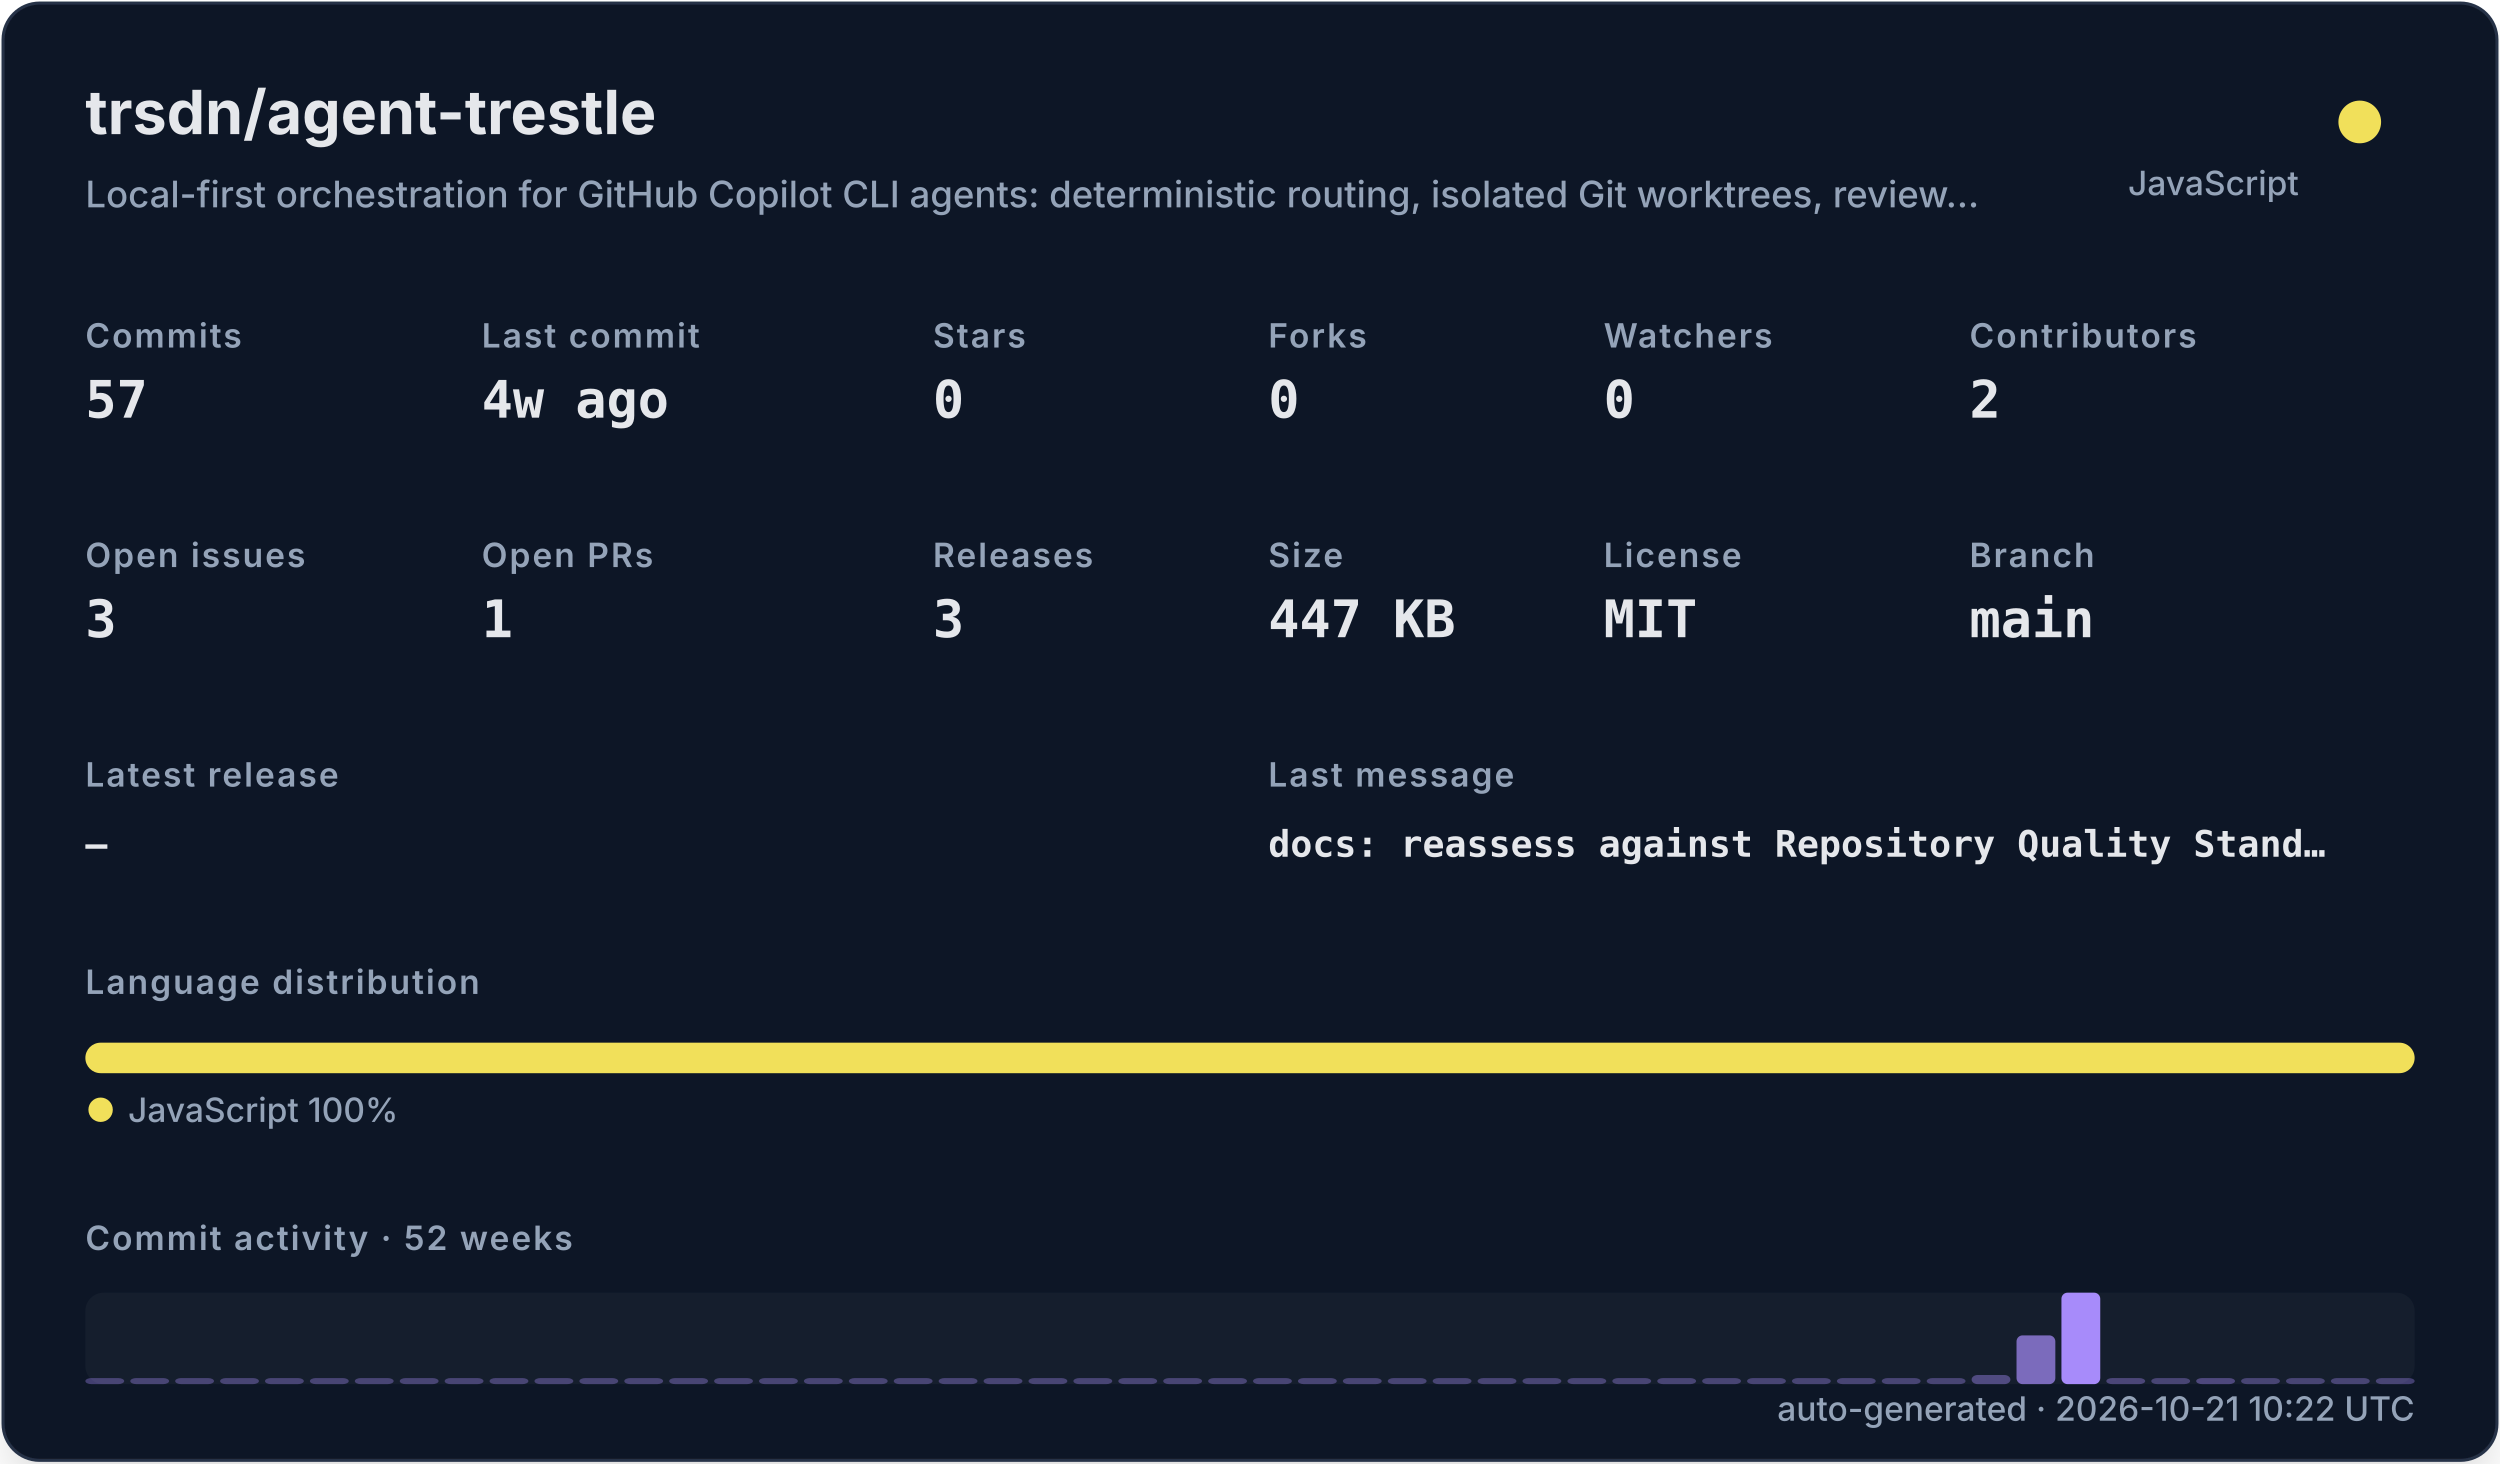
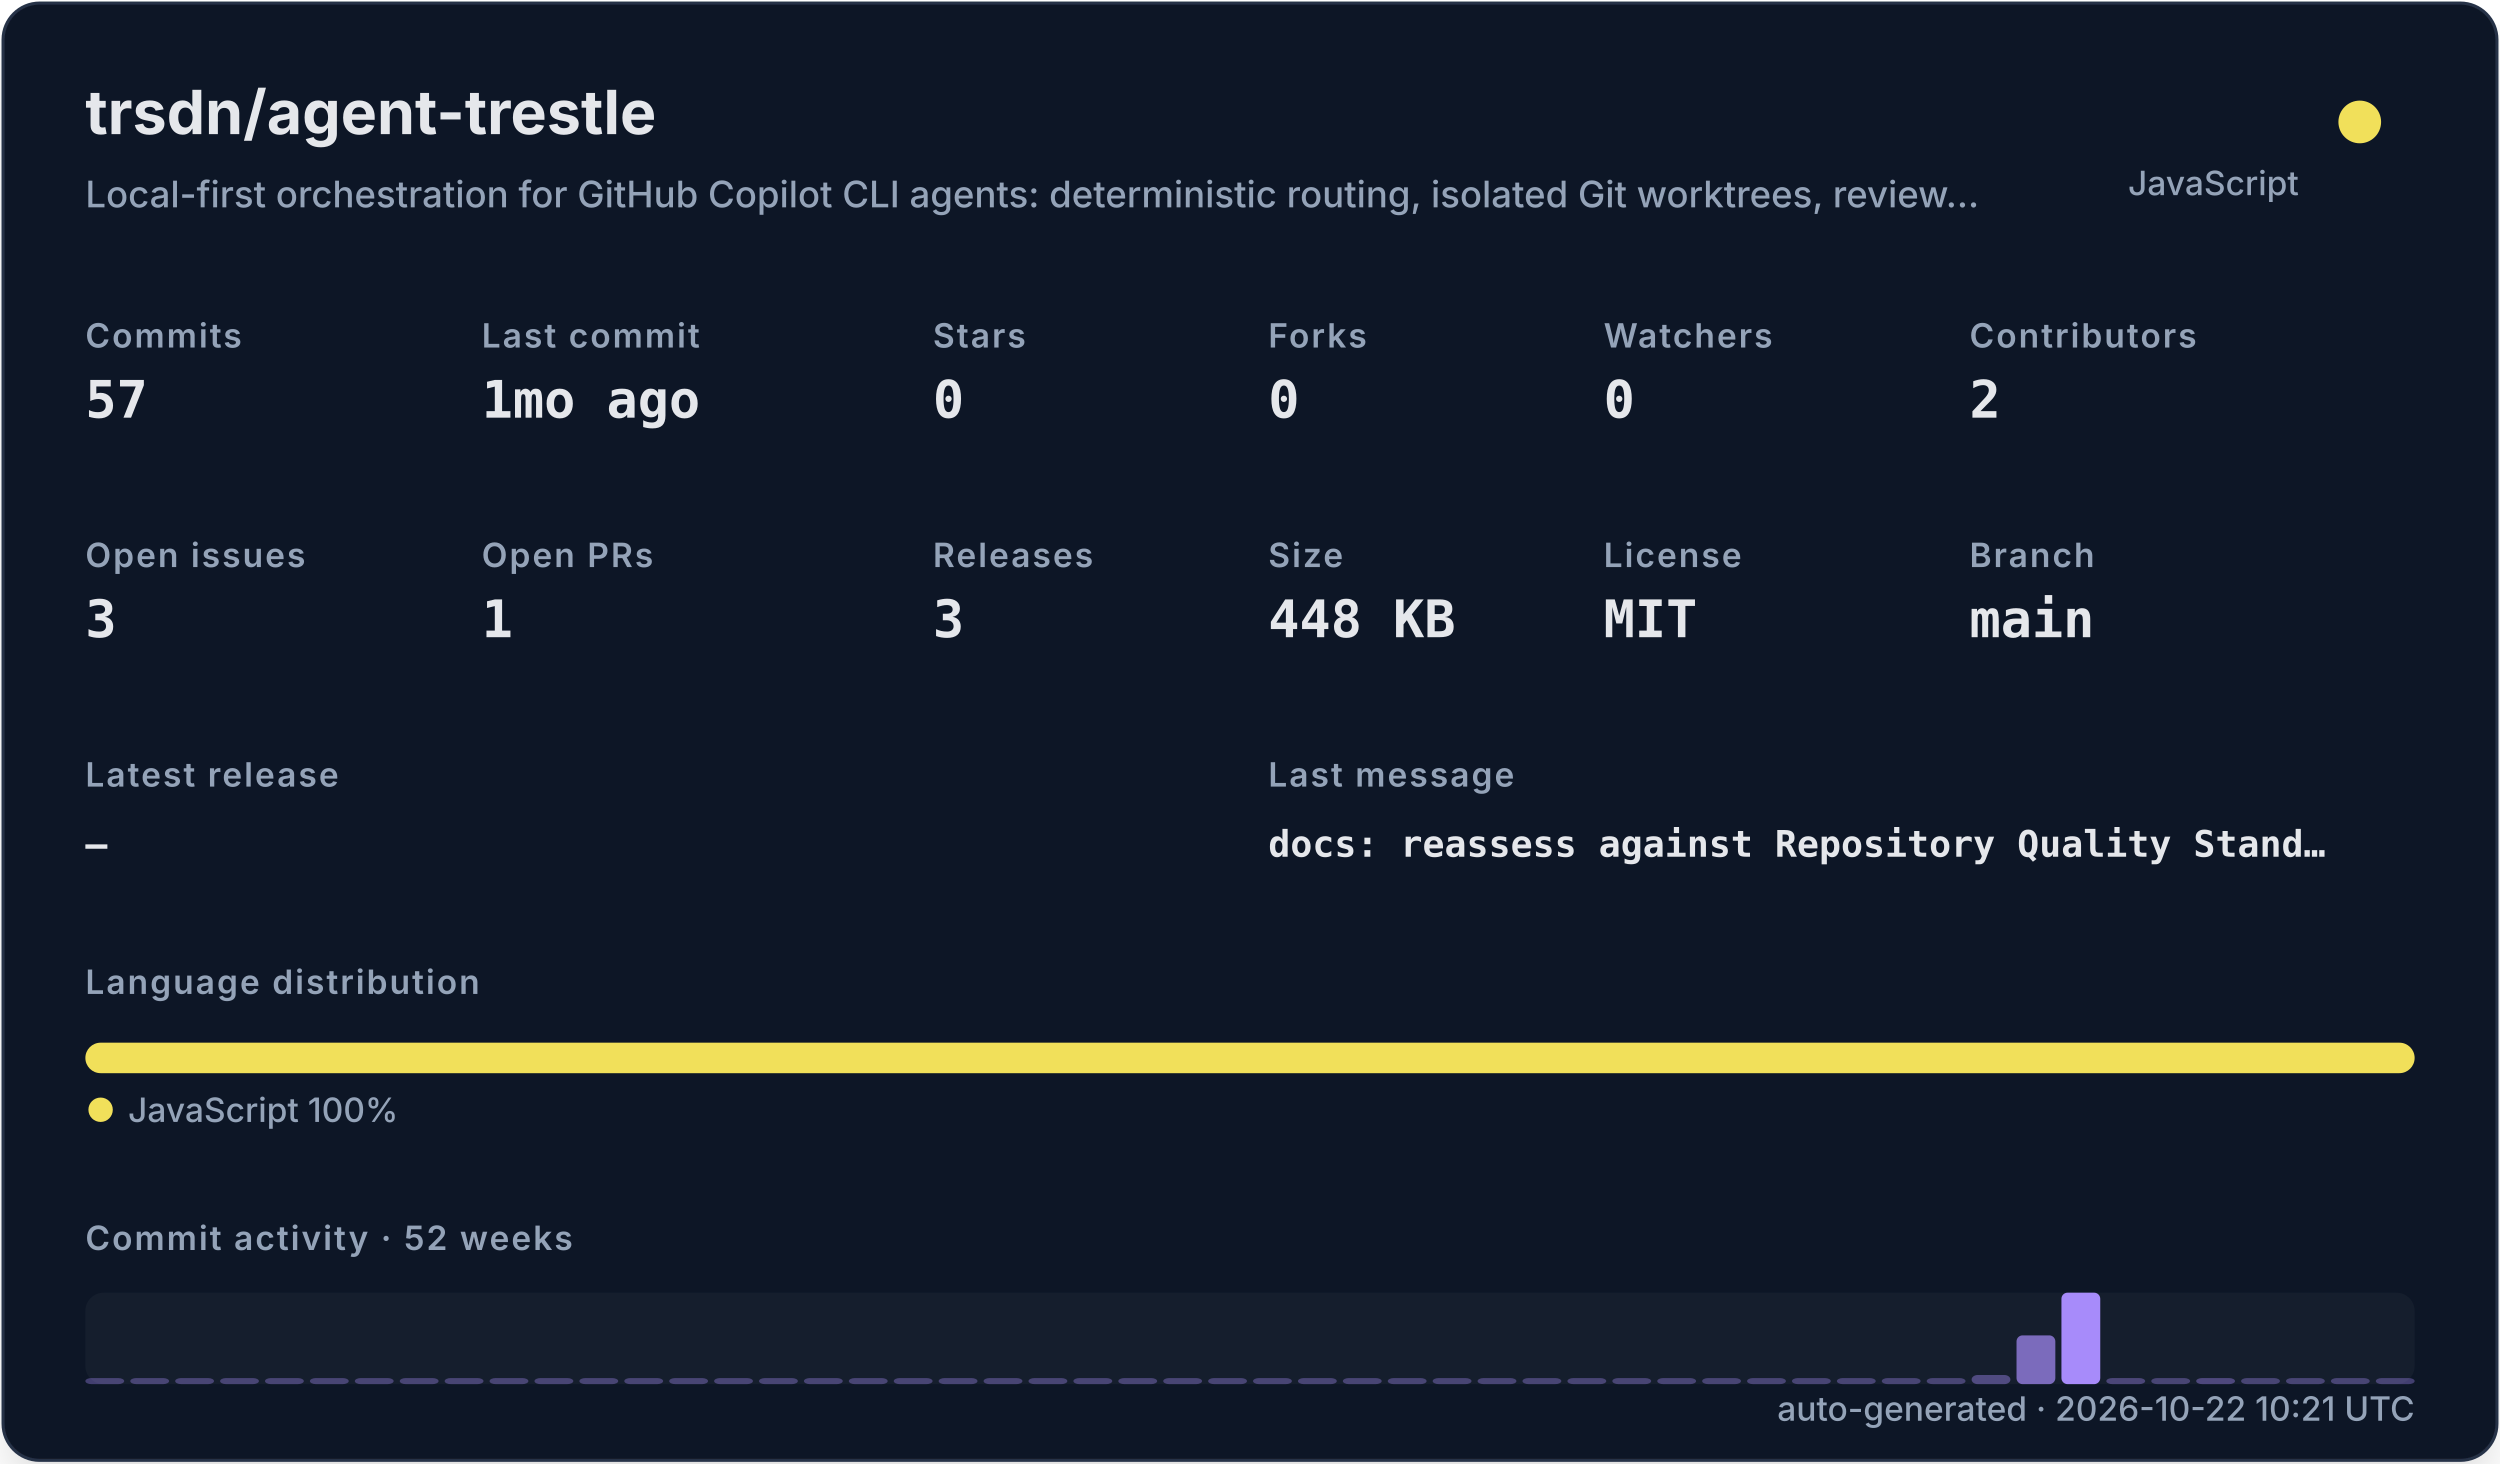
<svg xmlns="http://www.w3.org/2000/svg" width="820" height="480" viewBox="0 0 820 480" role="img">
  <defs>
    <filter id="shadow" x="-10%" y="-10%" width="120%" height="120%">
      <feDropShadow dx="0" dy="8" stdDeviation="10" flood-color="#000000" flood-opacity="0.16" />
    </filter>
    <style>
    .title { font: 700 20px -apple-system,BlinkMacSystemFont,"Segoe UI",sans-serif; fill: #e5e7eb; }
    .subtitle { font: 500 12px -apple-system,BlinkMacSystemFont,"Segoe UI",sans-serif; fill: #94a3b8; }
    .label { font: 600 11px -apple-system,BlinkMacSystemFont,"Segoe UI",sans-serif; fill: #94a3b8; text-transform: uppercase; letter-spacing: .06em; }
    .value { font: 700 17px ui-monospace,SFMono-Regular,Menlo,monospace; fill: #e5e7eb; }
    .small { font: 500 11px -apple-system,BlinkMacSystemFont,"Segoe UI",sans-serif; fill: #94a3b8; }
    .tiny { font: 500 10px -apple-system,BlinkMacSystemFont,"Segoe UI",sans-serif; fill: #94a3b8; }
    .mono { font: 650 12px ui-monospace,SFMono-Regular,Menlo,monospace; fill: #e5e7eb; }
  </style>
  </defs>
  <rect x="1" y="1" width="818" height="478" rx="12" fill="#111827" stroke="#263247" filter="url(#shadow)" />
  <text x="28" y="44" class="title">trsdn/agent-trestle</text>
  <text x="28" y="68" class="subtitle">Local-first orchestration for GitHub Copilot CLI agents: deterministic routing, isolated Git worktrees, review…</text>
  <circle cx="774" cy="40" r="7" fill="#f1e05a" />
  <text x="754" y="64" text-anchor="end" class="small">JavaScript</text>
  <text x="28" y="114" class="label">Commits</text>
  <text x="28" y="137" class="value">57</text>
  <text x="158" y="114" class="label">Last commit</text>
-   <text x="158" y="137" class="value">4w ago</text>
+   <text x="158" y="137" class="value">1mo ago</text>
  <text x="306" y="114" class="label">Stars</text>
  <text x="306" y="137" class="value">0</text>
  <text x="416" y="114" class="label">Forks</text>
  <text x="416" y="137" class="value">0</text>
  <text x="526" y="114" class="label">Watchers</text>
  <text x="526" y="137" class="value">0</text>
  <text x="646" y="114" class="label">Contributors</text>
  <text x="646" y="137" class="value">2</text>
  <text x="28" y="186" class="label">Open issues</text>
  <text x="28" y="209" class="value">3</text>
  <text x="158" y="186" class="label">Open PRs</text>
  <text x="158" y="209" class="value">1</text>
  <text x="306" y="186" class="label">Releases</text>
  <text x="306" y="209" class="value">3</text>
  <text x="416" y="186" class="label">Size</text>
-   <text x="416" y="209" class="value">447 KB</text>
+   <text x="416" y="209" class="value">448 KB</text>
  <text x="526" y="186" class="label">License</text>
  <text x="526" y="209" class="value">MIT</text>
  <text x="646" y="186" class="label">Branch</text>
  <text x="646" y="209" class="value">main</text>
  <text x="28" y="258" class="label">Latest release</text>
  <text x="28" y="281" class="mono">—</text>
  <text x="416" y="258" class="label">Last message</text>
  <text x="416" y="281" class="mono">docs: reassess against Repository Quality Stand…</text>
  <text x="28" y="326" class="label">Language distribution</text>
  <rect x="28.00" y="342" width="764.00" height="10" rx="5" fill="#f1e05a" />
  <circle cx="33" cy="364" r="4" fill="#f1e05a" />
  <text x="42" y="368" class="small">JavaScript 100%</text>
  <text x="28" y="410" class="label">Commit activity · 52 weeks</text>
  <rect x="28" y="424" width="764" height="30" rx="6" fill="#1f2937" opacity=".42" />
  <rect x="28.00" y="452.00" width="12.73" height="2.00" rx="2" fill="#a78bfa" opacity="0.35" />
  <rect x="42.73" y="452.00" width="12.73" height="2.00" rx="2" fill="#a78bfa" opacity="0.35" />
  <rect x="57.46" y="452.00" width="12.73" height="2.00" rx="2" fill="#a78bfa" opacity="0.35" />
  <rect x="72.19" y="452.00" width="12.73" height="2.00" rx="2" fill="#a78bfa" opacity="0.35" />
  <rect x="86.92" y="452.00" width="12.73" height="2.00" rx="2" fill="#a78bfa" opacity="0.35" />
  <rect x="101.65" y="452.00" width="12.73" height="2.00" rx="2" fill="#a78bfa" opacity="0.35" />
  <rect x="116.38" y="452.00" width="12.73" height="2.00" rx="2" fill="#a78bfa" opacity="0.35" />
  <rect x="131.12" y="452.00" width="12.73" height="2.00" rx="2" fill="#a78bfa" opacity="0.35" />
  <rect x="145.85" y="452.00" width="12.73" height="2.00" rx="2" fill="#a78bfa" opacity="0.35" />
  <rect x="160.58" y="452.00" width="12.73" height="2.00" rx="2" fill="#a78bfa" opacity="0.35" />
  <rect x="175.31" y="452.00" width="12.73" height="2.00" rx="2" fill="#a78bfa" opacity="0.35" />
  <rect x="190.04" y="452.00" width="12.73" height="2.00" rx="2" fill="#a78bfa" opacity="0.35" />
  <rect x="204.77" y="452.00" width="12.73" height="2.00" rx="2" fill="#a78bfa" opacity="0.35" />
  <rect x="219.50" y="452.00" width="12.73" height="2.00" rx="2" fill="#a78bfa" opacity="0.35" />
  <rect x="234.23" y="452.00" width="12.73" height="2.00" rx="2" fill="#a78bfa" opacity="0.35" />
  <rect x="248.96" y="452.00" width="12.73" height="2.00" rx="2" fill="#a78bfa" opacity="0.35" />
  <rect x="263.69" y="452.00" width="12.73" height="2.00" rx="2" fill="#a78bfa" opacity="0.35" />
  <rect x="278.42" y="452.00" width="12.73" height="2.00" rx="2" fill="#a78bfa" opacity="0.35" />
  <rect x="293.15" y="452.00" width="12.73" height="2.00" rx="2" fill="#a78bfa" opacity="0.35" />
  <rect x="307.88" y="452.00" width="12.73" height="2.00" rx="2" fill="#a78bfa" opacity="0.35" />
  <rect x="322.62" y="452.00" width="12.73" height="2.00" rx="2" fill="#a78bfa" opacity="0.35" />
  <rect x="337.35" y="452.00" width="12.73" height="2.00" rx="2" fill="#a78bfa" opacity="0.35" />
  <rect x="352.08" y="452.00" width="12.73" height="2.00" rx="2" fill="#a78bfa" opacity="0.35" />
  <rect x="366.81" y="452.00" width="12.73" height="2.00" rx="2" fill="#a78bfa" opacity="0.35" />
  <rect x="381.54" y="452.00" width="12.73" height="2.00" rx="2" fill="#a78bfa" opacity="0.35" />
  <rect x="396.27" y="452.00" width="12.73" height="2.00" rx="2" fill="#a78bfa" opacity="0.35" />
  <rect x="411.00" y="452.00" width="12.73" height="2.00" rx="2" fill="#a78bfa" opacity="0.35" />
  <rect x="425.73" y="452.00" width="12.73" height="2.00" rx="2" fill="#a78bfa" opacity="0.35" />
  <rect x="440.46" y="452.00" width="12.73" height="2.00" rx="2" fill="#a78bfa" opacity="0.35" />
  <rect x="455.19" y="452.00" width="12.73" height="2.00" rx="2" fill="#a78bfa" opacity="0.35" />
  <rect x="469.92" y="452.00" width="12.73" height="2.00" rx="2" fill="#a78bfa" opacity="0.35" />
  <rect x="484.65" y="452.00" width="12.73" height="2.00" rx="2" fill="#a78bfa" opacity="0.35" />
  <rect x="499.38" y="452.00" width="12.73" height="2.00" rx="2" fill="#a78bfa" opacity="0.35" />
  <rect x="514.12" y="452.00" width="12.73" height="2.00" rx="2" fill="#a78bfa" opacity="0.35" />
  <rect x="528.85" y="452.00" width="12.73" height="2.00" rx="2" fill="#a78bfa" opacity="0.35" />
  <rect x="543.58" y="452.00" width="12.73" height="2.00" rx="2" fill="#a78bfa" opacity="0.35" />
  <rect x="558.31" y="452.00" width="12.73" height="2.00" rx="2" fill="#a78bfa" opacity="0.35" />
  <rect x="573.04" y="452.00" width="12.73" height="2.00" rx="2" fill="#a78bfa" opacity="0.35" />
  <rect x="587.77" y="452.00" width="12.73" height="2.00" rx="2" fill="#a78bfa" opacity="0.35" />
  <rect x="602.50" y="452.00" width="12.73" height="2.00" rx="2" fill="#a78bfa" opacity="0.35" />
  <rect x="617.23" y="452.00" width="12.73" height="2.00" rx="2" fill="#a78bfa" opacity="0.35" />
  <rect x="631.96" y="452.00" width="12.73" height="2.00" rx="2" fill="#a78bfa" opacity="0.35" />
  <rect x="646.69" y="451.00" width="12.73" height="3.00" rx="2" fill="#a78bfa" opacity="0.41" />
  <rect x="661.42" y="438.00" width="12.73" height="16.00" rx="2" fill="#a78bfa" opacity="0.70" />
  <rect x="676.15" y="424.00" width="12.73" height="30.00" rx="2" fill="#a78bfa" opacity="1.00" />
  <rect x="690.88" y="452.00" width="12.73" height="2.00" rx="2" fill="#a78bfa" opacity="0.37" />
  <rect x="705.62" y="452.00" width="12.73" height="2.00" rx="2" fill="#a78bfa" opacity="0.35" />
  <rect x="720.35" y="452.00" width="12.73" height="2.00" rx="2" fill="#a78bfa" opacity="0.39" />
  <rect x="735.08" y="452.00" width="12.73" height="2.00" rx="2" fill="#a78bfa" opacity="0.35" />
  <rect x="749.81" y="452.00" width="12.73" height="2.00" rx="2" fill="#a78bfa" opacity="0.35" />
  <rect x="764.54" y="452.00" width="12.73" height="2.00" rx="2" fill="#a78bfa" opacity="0.35" />
  <rect x="779.27" y="452.00" width="12.73" height="2.00" rx="2" fill="#a78bfa" opacity="0.35" />
-   <text x="792" y="466" text-anchor="end" class="small">auto-generated · 2026-10-21 10:22 UTC</text>
+   <text x="792" y="466" text-anchor="end" class="small">auto-generated · 2026-10-22 10:21 UTC</text>
</svg>
